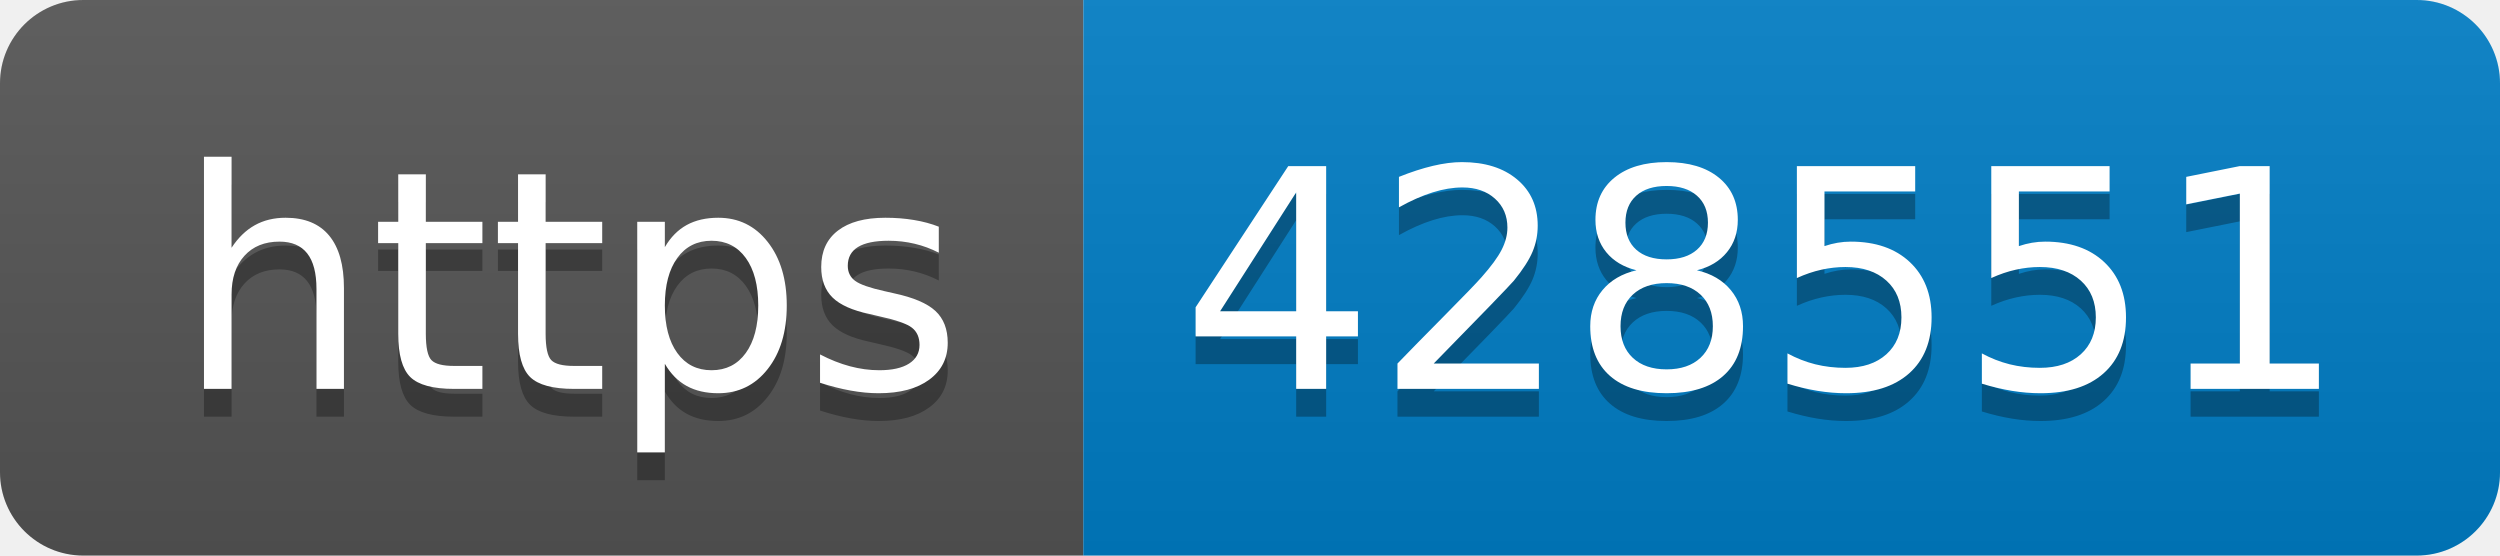
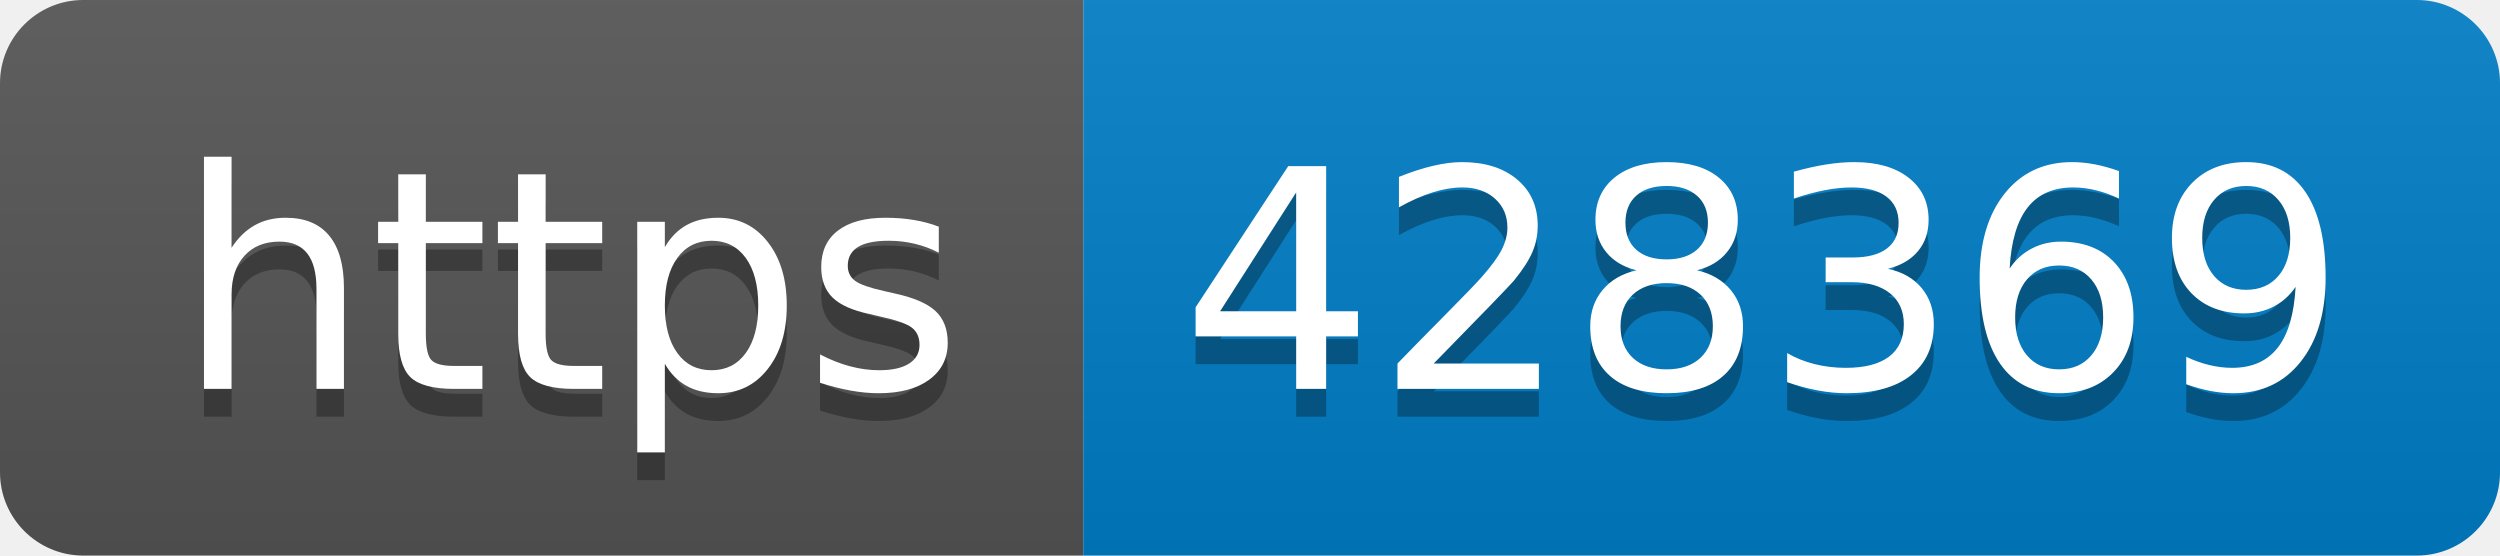
- <svg xmlns="http://www.w3.org/2000/svg" width="90" height="20" role="img" aria-label="https: 428551">
+ <svg xmlns="http://www.w3.org/2000/svg" width="90" height="20" role="img" aria-label="https: 428369">
  <linearGradient id="s" x2="0" y2="100%">
    <stop offset="0" stop-color="#bbb" stop-opacity=".1" />
    <stop offset="1" stop-opacity=".1" />
  </linearGradient>
  <clipPath id="r">
    <rect width="90" height="20" rx="3" fill="#fff" />
  </clipPath>
  <g clip-path="url(#r)">
    <rect width="39" height="20" fill="#555" />
    <rect x="39" width="51" height="20" fill="#007ec6" />
    <rect width="90" height="20" fill="url(#s)" />
  </g>
  <g fill="#fff" text-anchor="middle" font-family="Verdana,Geneva,DejaVu Sans,sans-serif" text-rendering="geometricPrecision" font-size="110">
    <text aria-hidden="true" x="205" y="150" fill="#010101" fill-opacity=".3" transform="scale(.1)" textLength="290">https</text>
    <text x="205" y="140" transform="scale(.1)" fill="#fff" textLength="290">https</text>
-     <text aria-hidden="true" x="635" y="150" fill="#010101" fill-opacity=".3" transform="scale(.1)" textLength="410">428551</text>
-     <text x="635" y="140" transform="scale(.1)" fill="#fff" textLength="410">428551</text>
+     <text aria-hidden="true" x="635" y="150" fill="#010101" fill-opacity=".3" transform="scale(.1)" textLength="410">428369</text>
+     <text x="635" y="140" transform="scale(.1)" fill="#fff" textLength="410">428369</text>
  </g>
</svg>
